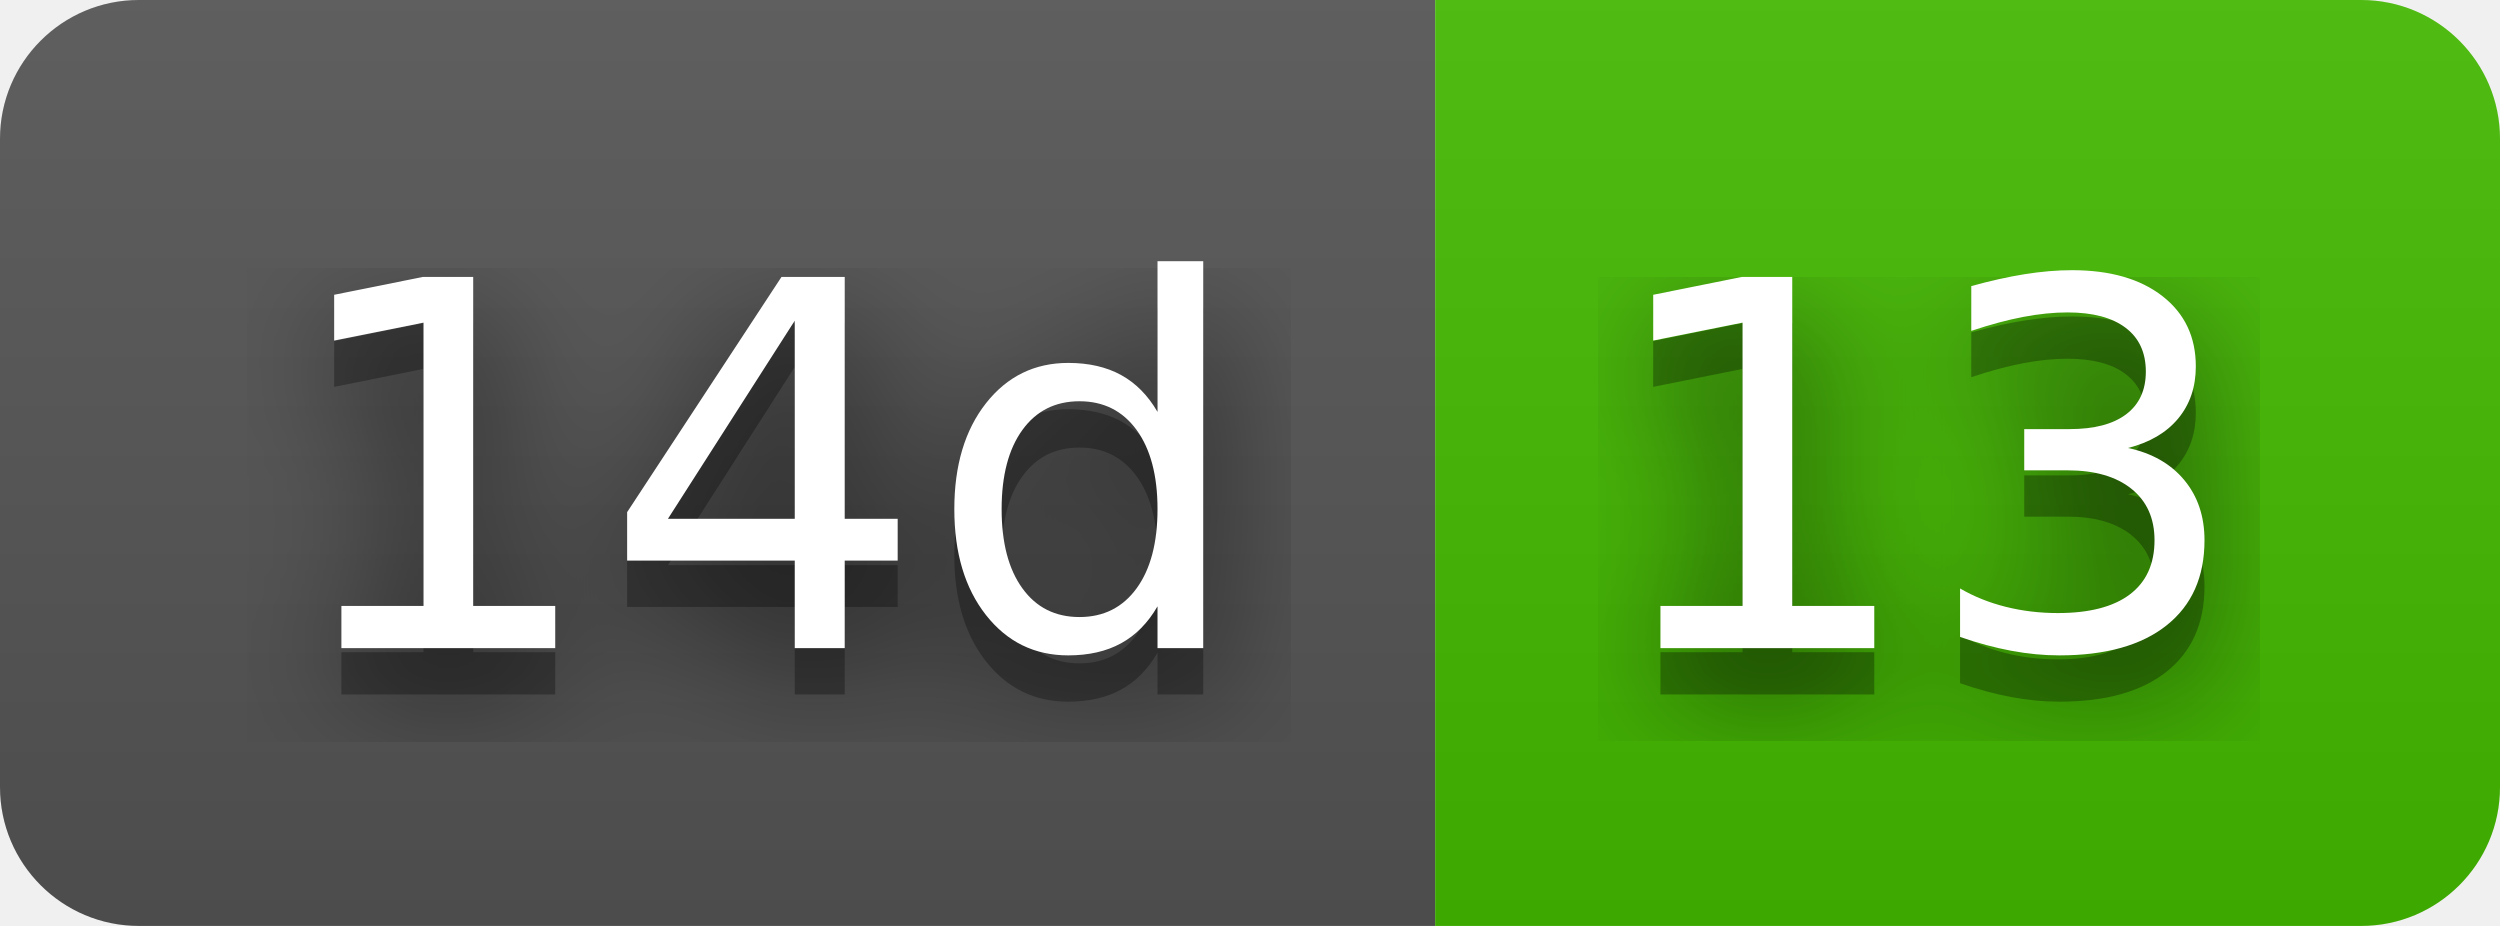
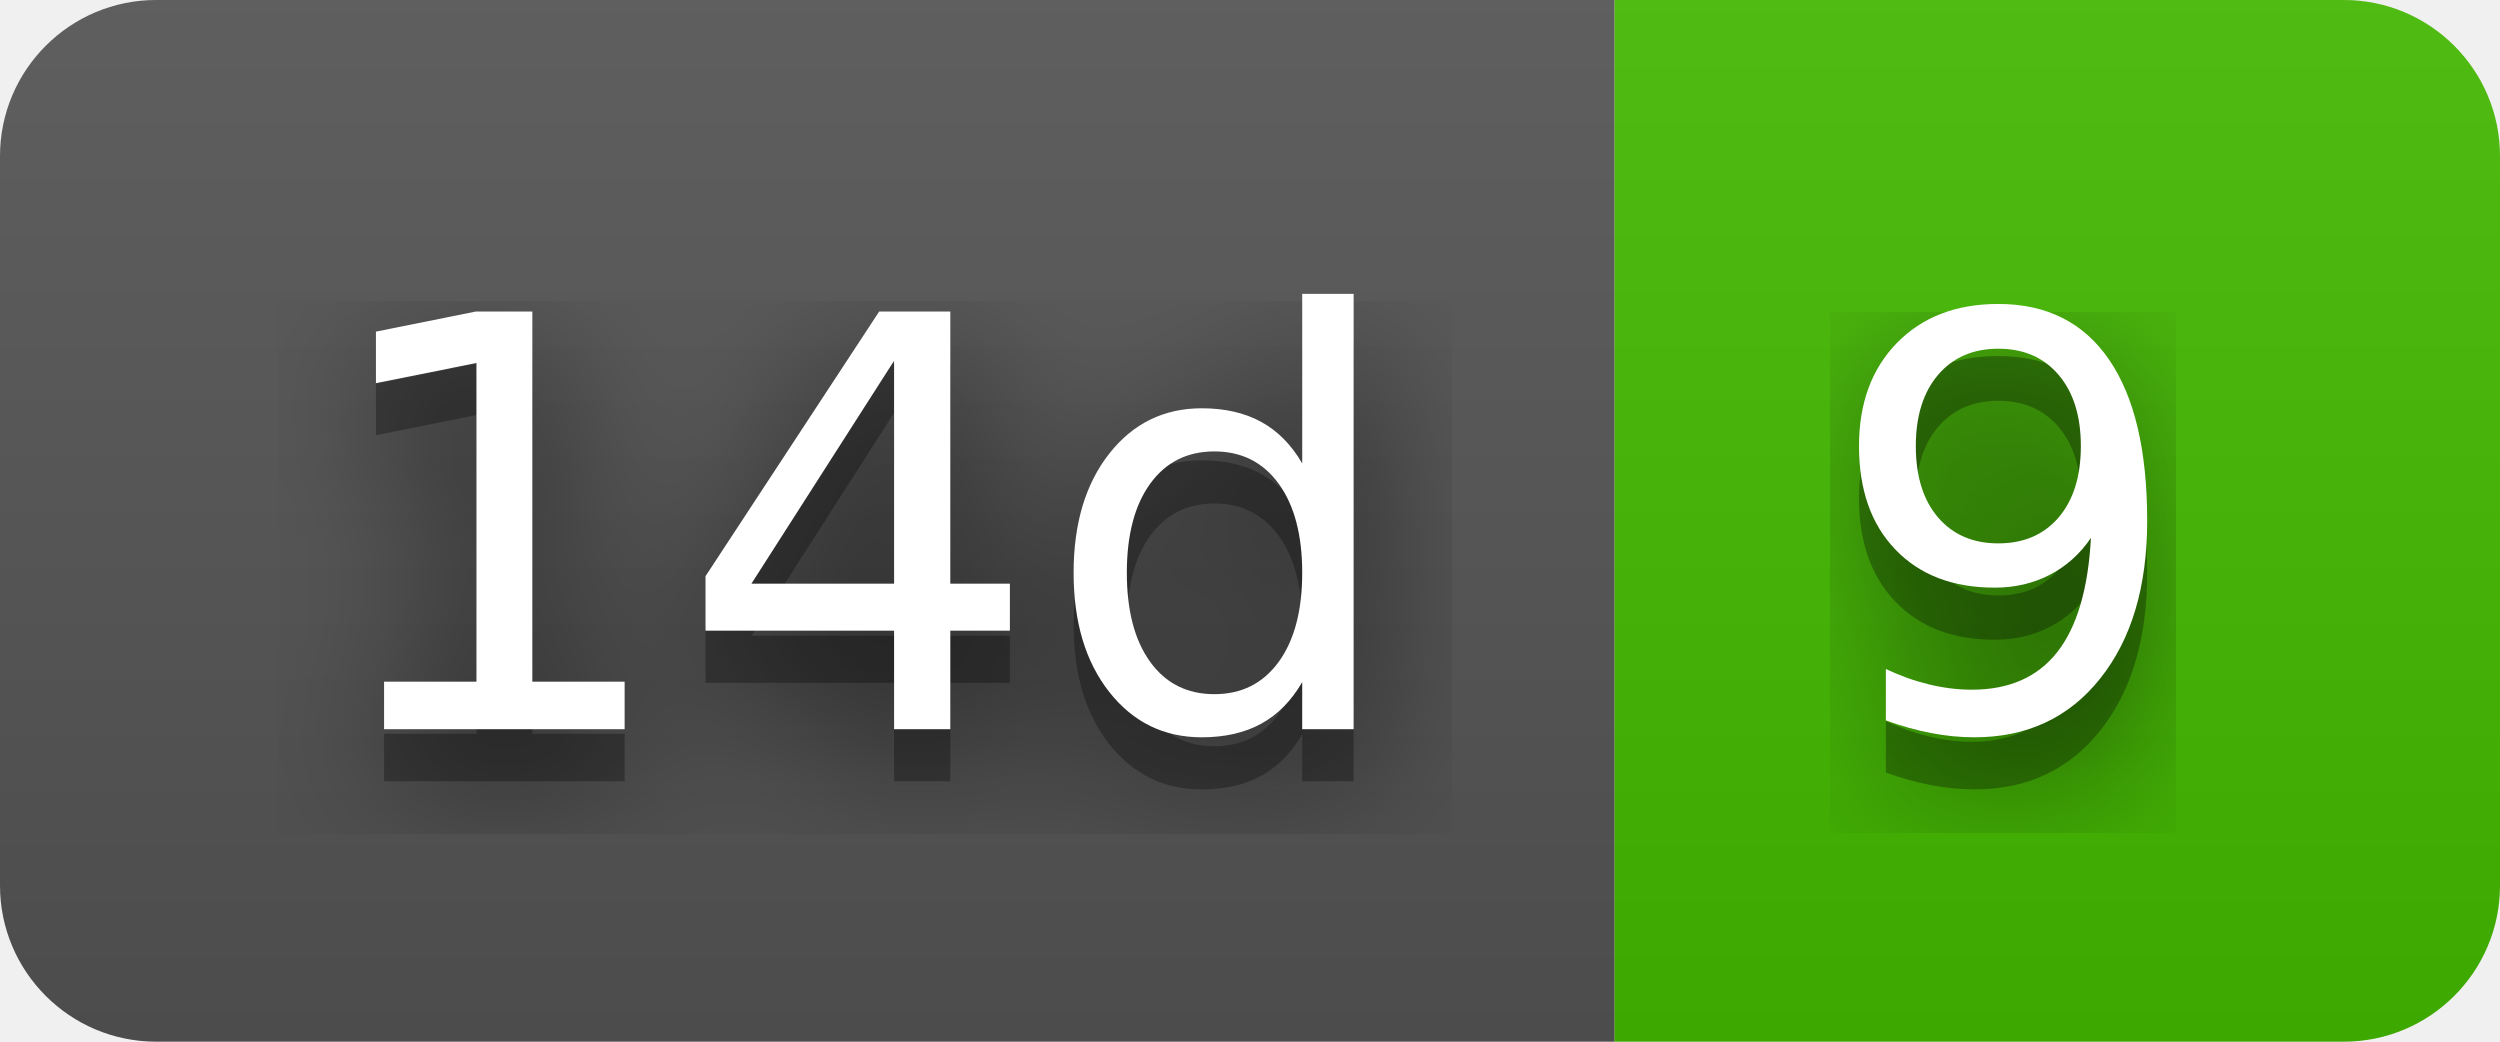
- <svg xmlns="http://www.w3.org/2000/svg" width="54" height="20" role="img" aria-label="14d: 13">
+ <svg xmlns="http://www.w3.org/2000/svg" width="48" height="20" role="img" aria-label="14d: 9">
  <filter id="blur">
    <feGaussianBlur in="SourceGraphic" stdDeviation="16" />
  </filter>
  <linearGradient id="s" x2="0" y2="100%">
    <stop offset="0" stop-color="#bbb" stop-opacity=".1" />
    <stop offset="1" stop-opacity=".1" />
  </linearGradient>
  <clipPath id="r">
-     <rect width="54" height="20" rx="3" fill="#fff" />
+     <rect width="48" height="20" rx="3" fill="#fff" />
  </clipPath>
  <g clip-path="url(#r)">
    <rect width="31" height="20" fill="#555" />
-     <rect x="31" width="23" height="20" fill="#4b0" />
-     <rect width="54" height="20" fill="url(#s)" />
+     <rect x="31" width="17" height="20" fill="#4b0" />
+     <rect width="48" height="20" fill="url(#s)" />
  </g>
  <g fill="#fff" text-anchor="middle" font-family="Verdana,Geneva,DejaVu Sans,sans-serif" text-rendering="geometricPrecision" font-size="110">
    <text aria-hidden="true" x="165" y="150" fill="#010101" fill-opacity=".80" filter="url(#blur)" transform="scale(.1)" textLength="210">14d</text>
    <text aria-hidden="true" x="165" y="150" fill="#010101" fill-opacity=".3" transform="scale(.1)" textLength="210">14d</text>
    <text x="165" y="140" transform="scale(.1)" fill="#fff" textLength="210">14d</text>
-     <text aria-hidden="true" x="415" y="150" fill="#010101" fill-opacity=".80" filter="url(#blur)" transform="scale(.1)" textLength="130">13</text>
-     <text aria-hidden="true" x="415" y="150" fill="#010101" fill-opacity=".3" transform="scale(.1)" textLength="130">13</text>
-     <text x="415" y="140" transform="scale(.1)" fill="#fff" textLength="130">13</text>
+     <text aria-hidden="true" x="385" y="150" fill="#010101" fill-opacity=".80" filter="url(#blur)" transform="scale(.1)" textLength="70">9</text>
+     <text aria-hidden="true" x="385" y="150" fill="#010101" fill-opacity=".3" transform="scale(.1)" textLength="70">9</text>
+     <text x="385" y="140" transform="scale(.1)" fill="#fff" textLength="70">9</text>
  </g>
</svg>
